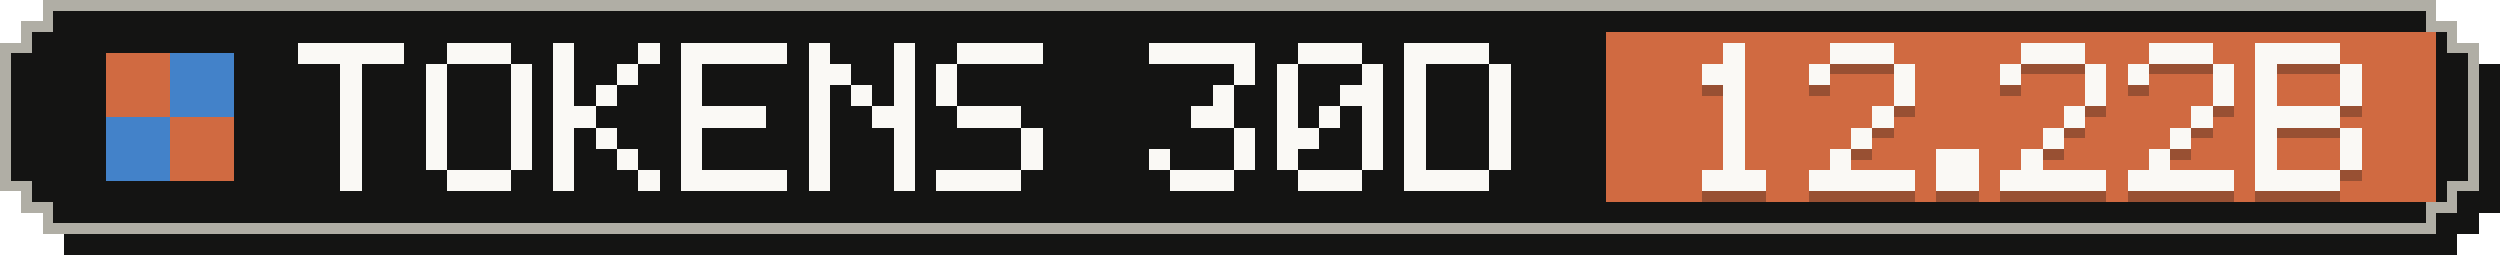
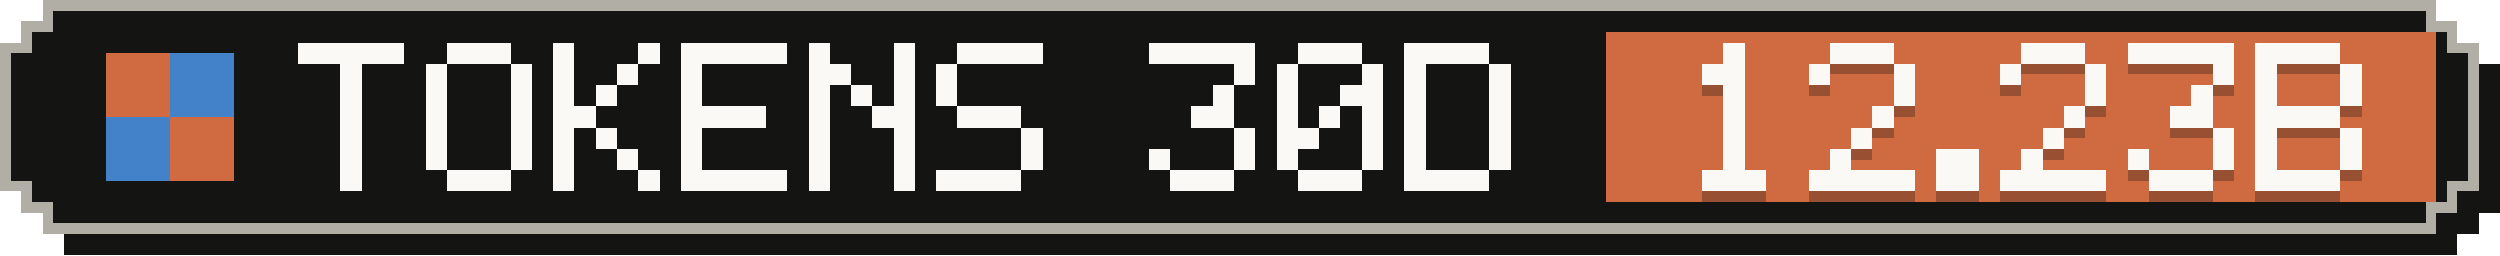
- <svg xmlns="http://www.w3.org/2000/svg" width="235" height="24" viewBox="0 0 235 24" role="img" aria-label="Tokens, last 30 days: 12.22B">
+ <svg xmlns="http://www.w3.org/2000/svg" width="235" height="24" viewBox="0 0 235 24" role="img" aria-label="Tokens, last 30 days: 12.23B">
  <g shape-rendering="crispEdges">
    <path fill="#141413" d="M6,2 H231 V4 H233 V6 H235 V20 H233 V22 H231 V24 H6 V22 H4 V20 H2 V6 H4 V4 H6 Z" />
    <path fill="#b0aea5" d="M4,0 H229 V2 H231 V4 H233 V18 H231 V20 H229 V22 H4 V20 H2 V18 H0 V4 H2 V2 H4 Z" />
    <path fill="#141413" d="M5,1 H228 V3 H230 V5 H232 V17 H230 V19 H228 V21 H5 V19 H3 V17 H1 V5 H3 V3 H5 Z" />
    <rect fill="#d06a41" x="151" y="3" width="78" height="16" />
    <g fill="#d06a41">
      <rect x="10" y="5" width="6" height="6" />
      <rect x="16" y="11" width="6" height="6" />
    </g>
    <g fill="#4382c9">
      <rect x="16" y="5" width="6" height="6" />
      <rect x="10" y="11" width="6" height="6" />
    </g>
    <g fill="#faf9f5">
      <rect x="28" y="4" width="10" height="2" />
      <rect x="32" y="6" width="2" height="2" />
      <rect x="32" y="8" width="2" height="2" />
      <rect x="32" y="10" width="2" height="2" />
      <rect x="32" y="12" width="2" height="2" />
      <rect x="32" y="14" width="2" height="2" />
      <rect x="32" y="16" width="2" height="2" />
      <rect x="42" y="4" width="6" height="2" />
      <rect x="40" y="6" width="2" height="2" />
      <rect x="48" y="6" width="2" height="2" />
      <rect x="40" y="8" width="2" height="2" />
      <rect x="48" y="8" width="2" height="2" />
      <rect x="40" y="10" width="2" height="2" />
      <rect x="48" y="10" width="2" height="2" />
      <rect x="40" y="12" width="2" height="2" />
      <rect x="48" y="12" width="2" height="2" />
      <rect x="40" y="14" width="2" height="2" />
      <rect x="48" y="14" width="2" height="2" />
      <rect x="42" y="16" width="6" height="2" />
      <rect x="52" y="4" width="2" height="2" />
      <rect x="60" y="4" width="2" height="2" />
      <rect x="52" y="6" width="2" height="2" />
      <rect x="58" y="6" width="2" height="2" />
      <rect x="52" y="8" width="2" height="2" />
      <rect x="56" y="8" width="2" height="2" />
      <rect x="52" y="10" width="4" height="2" />
      <rect x="52" y="12" width="2" height="2" />
      <rect x="56" y="12" width="2" height="2" />
      <rect x="52" y="14" width="2" height="2" />
      <rect x="58" y="14" width="2" height="2" />
      <rect x="52" y="16" width="2" height="2" />
      <rect x="60" y="16" width="2" height="2" />
      <rect x="64" y="4" width="10" height="2" />
      <rect x="64" y="6" width="2" height="2" />
      <rect x="64" y="8" width="2" height="2" />
      <rect x="64" y="10" width="8" height="2" />
      <rect x="64" y="12" width="2" height="2" />
      <rect x="64" y="14" width="2" height="2" />
      <rect x="64" y="16" width="10" height="2" />
      <rect x="76" y="4" width="2" height="2" />
      <rect x="84" y="4" width="2" height="2" />
      <rect x="76" y="6" width="4" height="2" />
      <rect x="84" y="6" width="2" height="2" />
      <rect x="76" y="8" width="2" height="2" />
      <rect x="80" y="8" width="2" height="2" />
      <rect x="84" y="8" width="2" height="2" />
      <rect x="76" y="10" width="2" height="2" />
      <rect x="82" y="10" width="4" height="2" />
      <rect x="76" y="12" width="2" height="2" />
      <rect x="84" y="12" width="2" height="2" />
      <rect x="76" y="14" width="2" height="2" />
      <rect x="84" y="14" width="2" height="2" />
      <rect x="76" y="16" width="2" height="2" />
      <rect x="84" y="16" width="2" height="2" />
      <rect x="90" y="4" width="8" height="2" />
      <rect x="88" y="6" width="2" height="2" />
      <rect x="88" y="8" width="2" height="2" />
      <rect x="90" y="10" width="6" height="2" />
      <rect x="96" y="12" width="2" height="2" />
      <rect x="96" y="14" width="2" height="2" />
      <rect x="88" y="16" width="8" height="2" />
      <rect x="108" y="4" width="10" height="2" />
      <rect x="116" y="6" width="2" height="2" />
      <rect x="114" y="8" width="2" height="2" />
      <rect x="112" y="10" width="4" height="2" />
      <rect x="116" y="12" width="2" height="2" />
      <rect x="108" y="14" width="2" height="2" />
      <rect x="116" y="14" width="2" height="2" />
      <rect x="110" y="16" width="6" height="2" />
      <rect x="122" y="4" width="6" height="2" />
      <rect x="120" y="6" width="2" height="2" />
      <rect x="128" y="6" width="2" height="2" />
      <rect x="120" y="8" width="2" height="2" />
      <rect x="126" y="8" width="4" height="2" />
      <rect x="120" y="10" width="2" height="2" />
      <rect x="124" y="10" width="2" height="2" />
      <rect x="128" y="10" width="2" height="2" />
      <rect x="120" y="12" width="4" height="2" />
      <rect x="128" y="12" width="2" height="2" />
      <rect x="120" y="14" width="2" height="2" />
      <rect x="128" y="14" width="2" height="2" />
      <rect x="122" y="16" width="6" height="2" />
      <rect x="132" y="4" width="8" height="2" />
      <rect x="132" y="6" width="2" height="2" />
      <rect x="140" y="6" width="2" height="2" />
      <rect x="132" y="8" width="2" height="2" />
      <rect x="140" y="8" width="2" height="2" />
      <rect x="132" y="10" width="2" height="2" />
      <rect x="140" y="10" width="2" height="2" />
      <rect x="132" y="12" width="2" height="2" />
      <rect x="140" y="12" width="2" height="2" />
      <rect x="132" y="14" width="2" height="2" />
      <rect x="140" y="14" width="2" height="2" />
      <rect x="132" y="16" width="8" height="2" />
    </g>
    <g fill="#141413" fill-opacity=".3">
      <rect x="162" y="5" width="2" height="2" />
      <rect x="160" y="7" width="4" height="2" />
      <rect x="162" y="9" width="2" height="2" />
      <rect x="162" y="11" width="2" height="2" />
      <rect x="162" y="13" width="2" height="2" />
      <rect x="162" y="15" width="2" height="2" />
      <rect x="160" y="17" width="6" height="2" />
      <rect x="172" y="5" width="6" height="2" />
      <rect x="170" y="7" width="2" height="2" />
      <rect x="178" y="7" width="2" height="2" />
      <rect x="178" y="9" width="2" height="2" />
      <rect x="176" y="11" width="2" height="2" />
      <rect x="174" y="13" width="2" height="2" />
      <rect x="172" y="15" width="2" height="2" />
      <rect x="170" y="17" width="10" height="2" />
      <rect x="182" y="15" width="4" height="2" />
      <rect x="182" y="17" width="4" height="2" />
      <rect x="190" y="5" width="6" height="2" />
      <rect x="188" y="7" width="2" height="2" />
      <rect x="196" y="7" width="2" height="2" />
      <rect x="196" y="9" width="2" height="2" />
      <rect x="194" y="11" width="2" height="2" />
      <rect x="192" y="13" width="2" height="2" />
      <rect x="190" y="15" width="2" height="2" />
      <rect x="188" y="17" width="10" height="2" />
-       <rect x="202" y="5" width="6" height="2" />
-       <rect x="200" y="7" width="2" height="2" />
+       <rect x="200" y="5" width="10" height="2" />
      <rect x="208" y="7" width="2" height="2" />
-       <rect x="208" y="9" width="2" height="2" />
-       <rect x="206" y="11" width="2" height="2" />
-       <rect x="204" y="13" width="2" height="2" />
-       <rect x="202" y="15" width="2" height="2" />
-       <rect x="200" y="17" width="10" height="2" />
+       <rect x="206" y="9" width="2" height="2" />
+       <rect x="204" y="11" width="4" height="2" />
+       <rect x="208" y="13" width="2" height="2" />
+       <rect x="200" y="15" width="2" height="2" />
+       <rect x="208" y="15" width="2" height="2" />
+       <rect x="202" y="17" width="6" height="2" />
      <rect x="212" y="5" width="8" height="2" />
      <rect x="212" y="7" width="2" height="2" />
      <rect x="220" y="7" width="2" height="2" />
      <rect x="212" y="9" width="2" height="2" />
      <rect x="220" y="9" width="2" height="2" />
      <rect x="212" y="11" width="8" height="2" />
      <rect x="212" y="13" width="2" height="2" />
      <rect x="220" y="13" width="2" height="2" />
      <rect x="212" y="15" width="2" height="2" />
      <rect x="220" y="15" width="2" height="2" />
      <rect x="212" y="17" width="8" height="2" />
    </g>
    <g fill="#faf9f5">
      <rect x="162" y="4" width="2" height="2" />
      <rect x="160" y="6" width="4" height="2" />
      <rect x="162" y="8" width="2" height="2" />
      <rect x="162" y="10" width="2" height="2" />
      <rect x="162" y="12" width="2" height="2" />
      <rect x="162" y="14" width="2" height="2" />
      <rect x="160" y="16" width="6" height="2" />
      <rect x="172" y="4" width="6" height="2" />
      <rect x="170" y="6" width="2" height="2" />
      <rect x="178" y="6" width="2" height="2" />
      <rect x="178" y="8" width="2" height="2" />
      <rect x="176" y="10" width="2" height="2" />
      <rect x="174" y="12" width="2" height="2" />
      <rect x="172" y="14" width="2" height="2" />
      <rect x="170" y="16" width="10" height="2" />
      <rect x="182" y="14" width="4" height="2" />
      <rect x="182" y="16" width="4" height="2" />
      <rect x="190" y="4" width="6" height="2" />
      <rect x="188" y="6" width="2" height="2" />
      <rect x="196" y="6" width="2" height="2" />
      <rect x="196" y="8" width="2" height="2" />
      <rect x="194" y="10" width="2" height="2" />
      <rect x="192" y="12" width="2" height="2" />
      <rect x="190" y="14" width="2" height="2" />
      <rect x="188" y="16" width="10" height="2" />
-       <rect x="202" y="4" width="6" height="2" />
-       <rect x="200" y="6" width="2" height="2" />
+       <rect x="200" y="4" width="10" height="2" />
      <rect x="208" y="6" width="2" height="2" />
-       <rect x="208" y="8" width="2" height="2" />
-       <rect x="206" y="10" width="2" height="2" />
-       <rect x="204" y="12" width="2" height="2" />
-       <rect x="202" y="14" width="2" height="2" />
-       <rect x="200" y="16" width="10" height="2" />
+       <rect x="206" y="8" width="2" height="2" />
+       <rect x="204" y="10" width="4" height="2" />
+       <rect x="208" y="12" width="2" height="2" />
+       <rect x="200" y="14" width="2" height="2" />
+       <rect x="208" y="14" width="2" height="2" />
+       <rect x="202" y="16" width="6" height="2" />
      <rect x="212" y="4" width="8" height="2" />
      <rect x="212" y="6" width="2" height="2" />
      <rect x="220" y="6" width="2" height="2" />
      <rect x="212" y="8" width="2" height="2" />
      <rect x="220" y="8" width="2" height="2" />
      <rect x="212" y="10" width="8" height="2" />
      <rect x="212" y="12" width="2" height="2" />
      <rect x="220" y="12" width="2" height="2" />
      <rect x="212" y="14" width="2" height="2" />
      <rect x="220" y="14" width="2" height="2" />
      <rect x="212" y="16" width="8" height="2" />
    </g>
  </g>
</svg>
